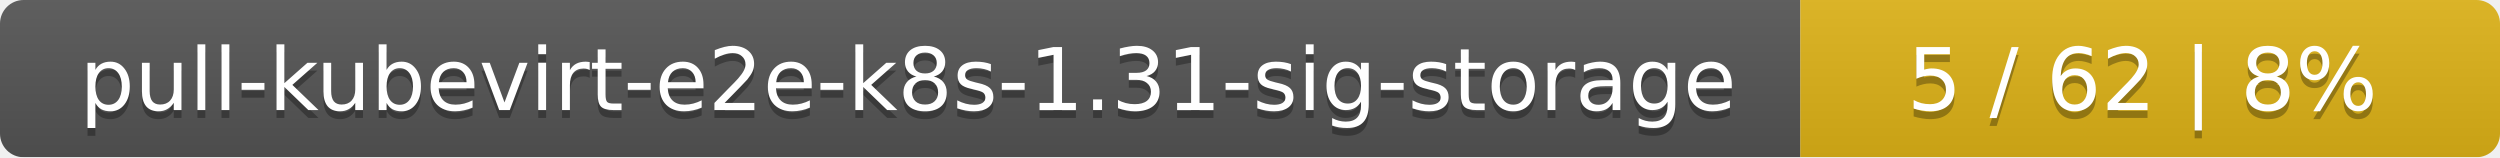
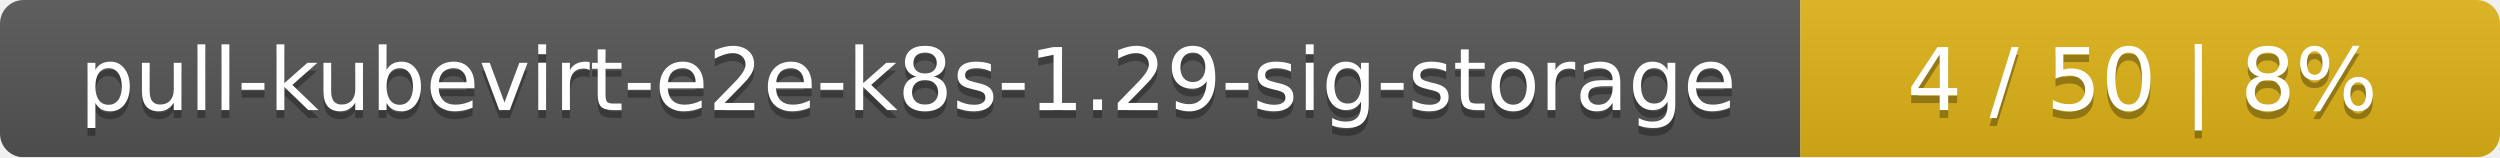
<svg xmlns="http://www.w3.org/2000/svg" width="318" height="20">
  <linearGradient id="smooth" x2="0" y2="100%">
    <stop offset="0" stop-color="#bbb" stop-opacity=".1" />
    <stop offset="1" stop-opacity=".1" />
  </linearGradient>
  <mask id="round">
    <rect width="318" height="20" rx="3" fill="#fff" />
  </mask>
  <g mask="url(#round)">
    <rect width="229" height="20" fill="#555" />
    <rect x="229" width="89" height="20" fill="#dfb317" />
    <rect width="318" height="20" fill="url(#smooth)" />
  </g>
  <g fill="#fff" text-anchor="middle" font-family="DejaVu Sans,Verdana,Geneva,sans-serif" font-size="11">
-     <text x="115.5" y="15" fill="#010101" fill-opacity=".3">pull-kubevirt-e2e-k8s-1.31-sig-storage</text>
-     <text x="115.5" y="14">pull-kubevirt-e2e-k8s-1.31-sig-storage</text>
-     <text x="272.5" y="15" fill="#010101" fill-opacity=".3">5 / 62    |    8%</text>
-     <text x="272.5" y="14">5 / 62    |    8%</text>
+     <text x="115.5" y="15" fill="#010101" fill-opacity=".3">pull-kubevirt-e2e-k8s-1.29-sig-storage</text>
+     <text x="115.5" y="14">pull-kubevirt-e2e-k8s-1.29-sig-storage</text>
+     <text x="272.5" y="15" fill="#010101" fill-opacity=".3">4 / 50    |    8%</text>
+     <text x="272.5" y="14">4 / 50    |    8%</text>
  </g>
</svg>
